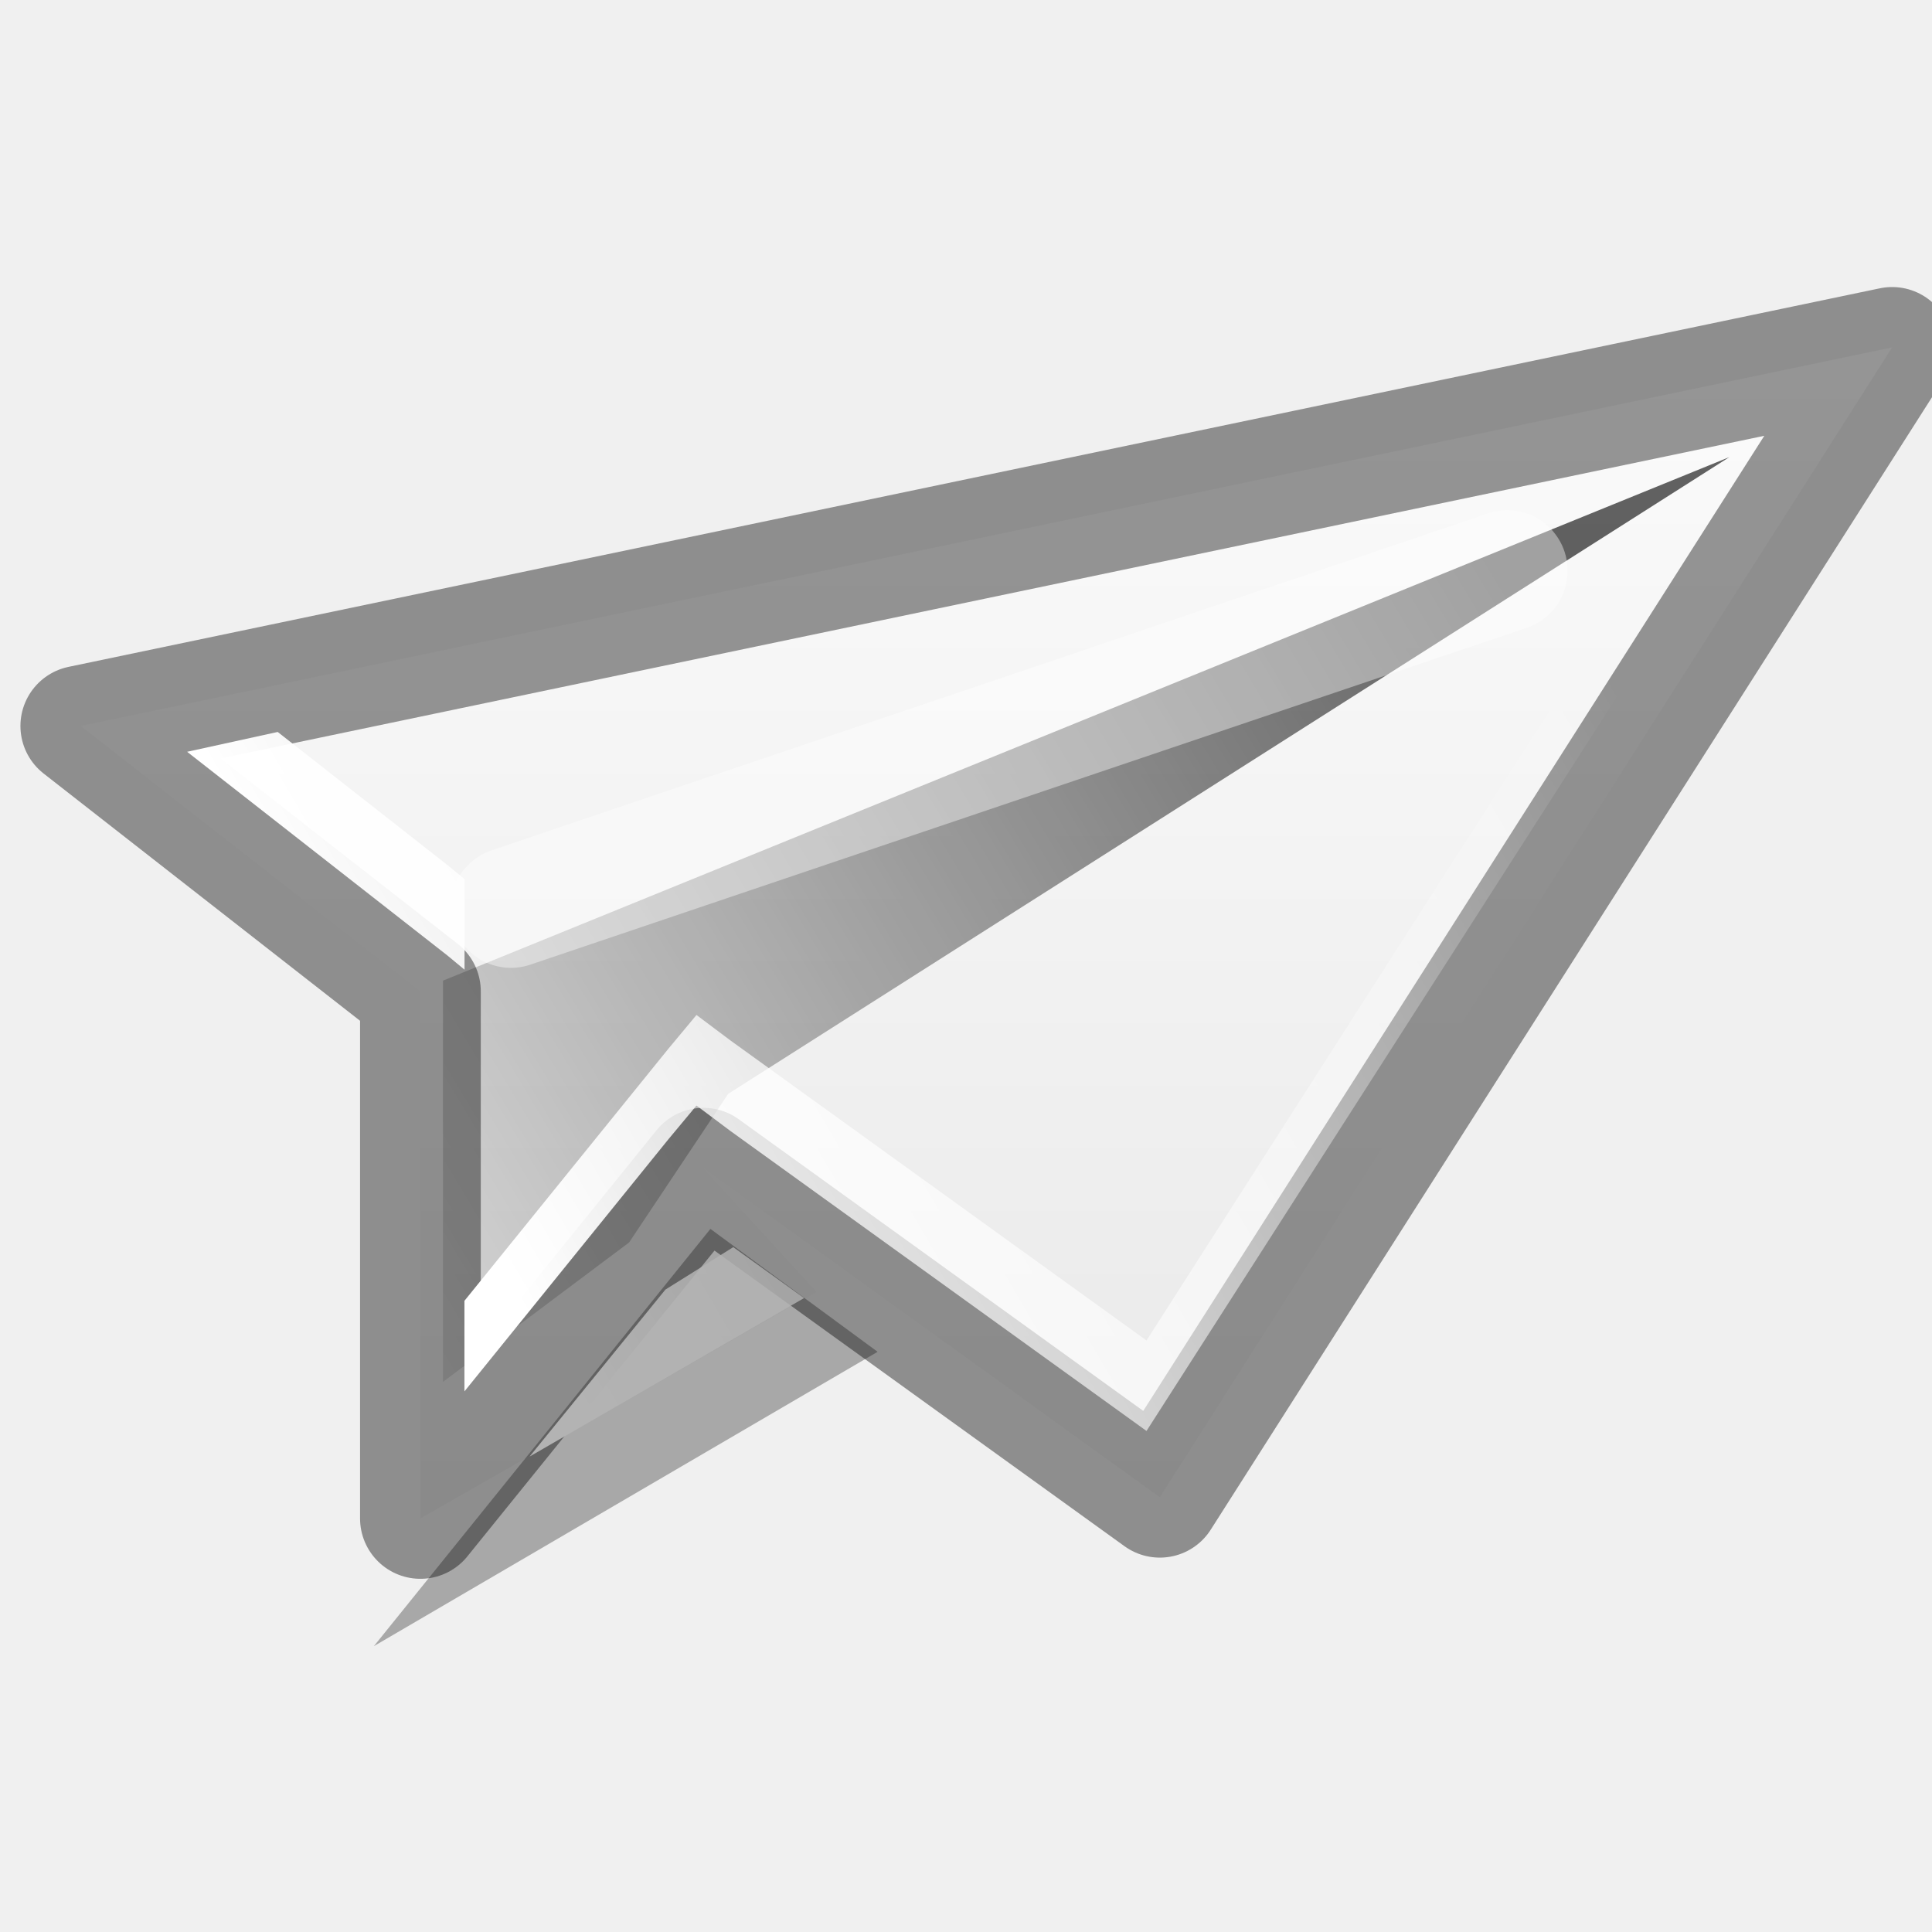
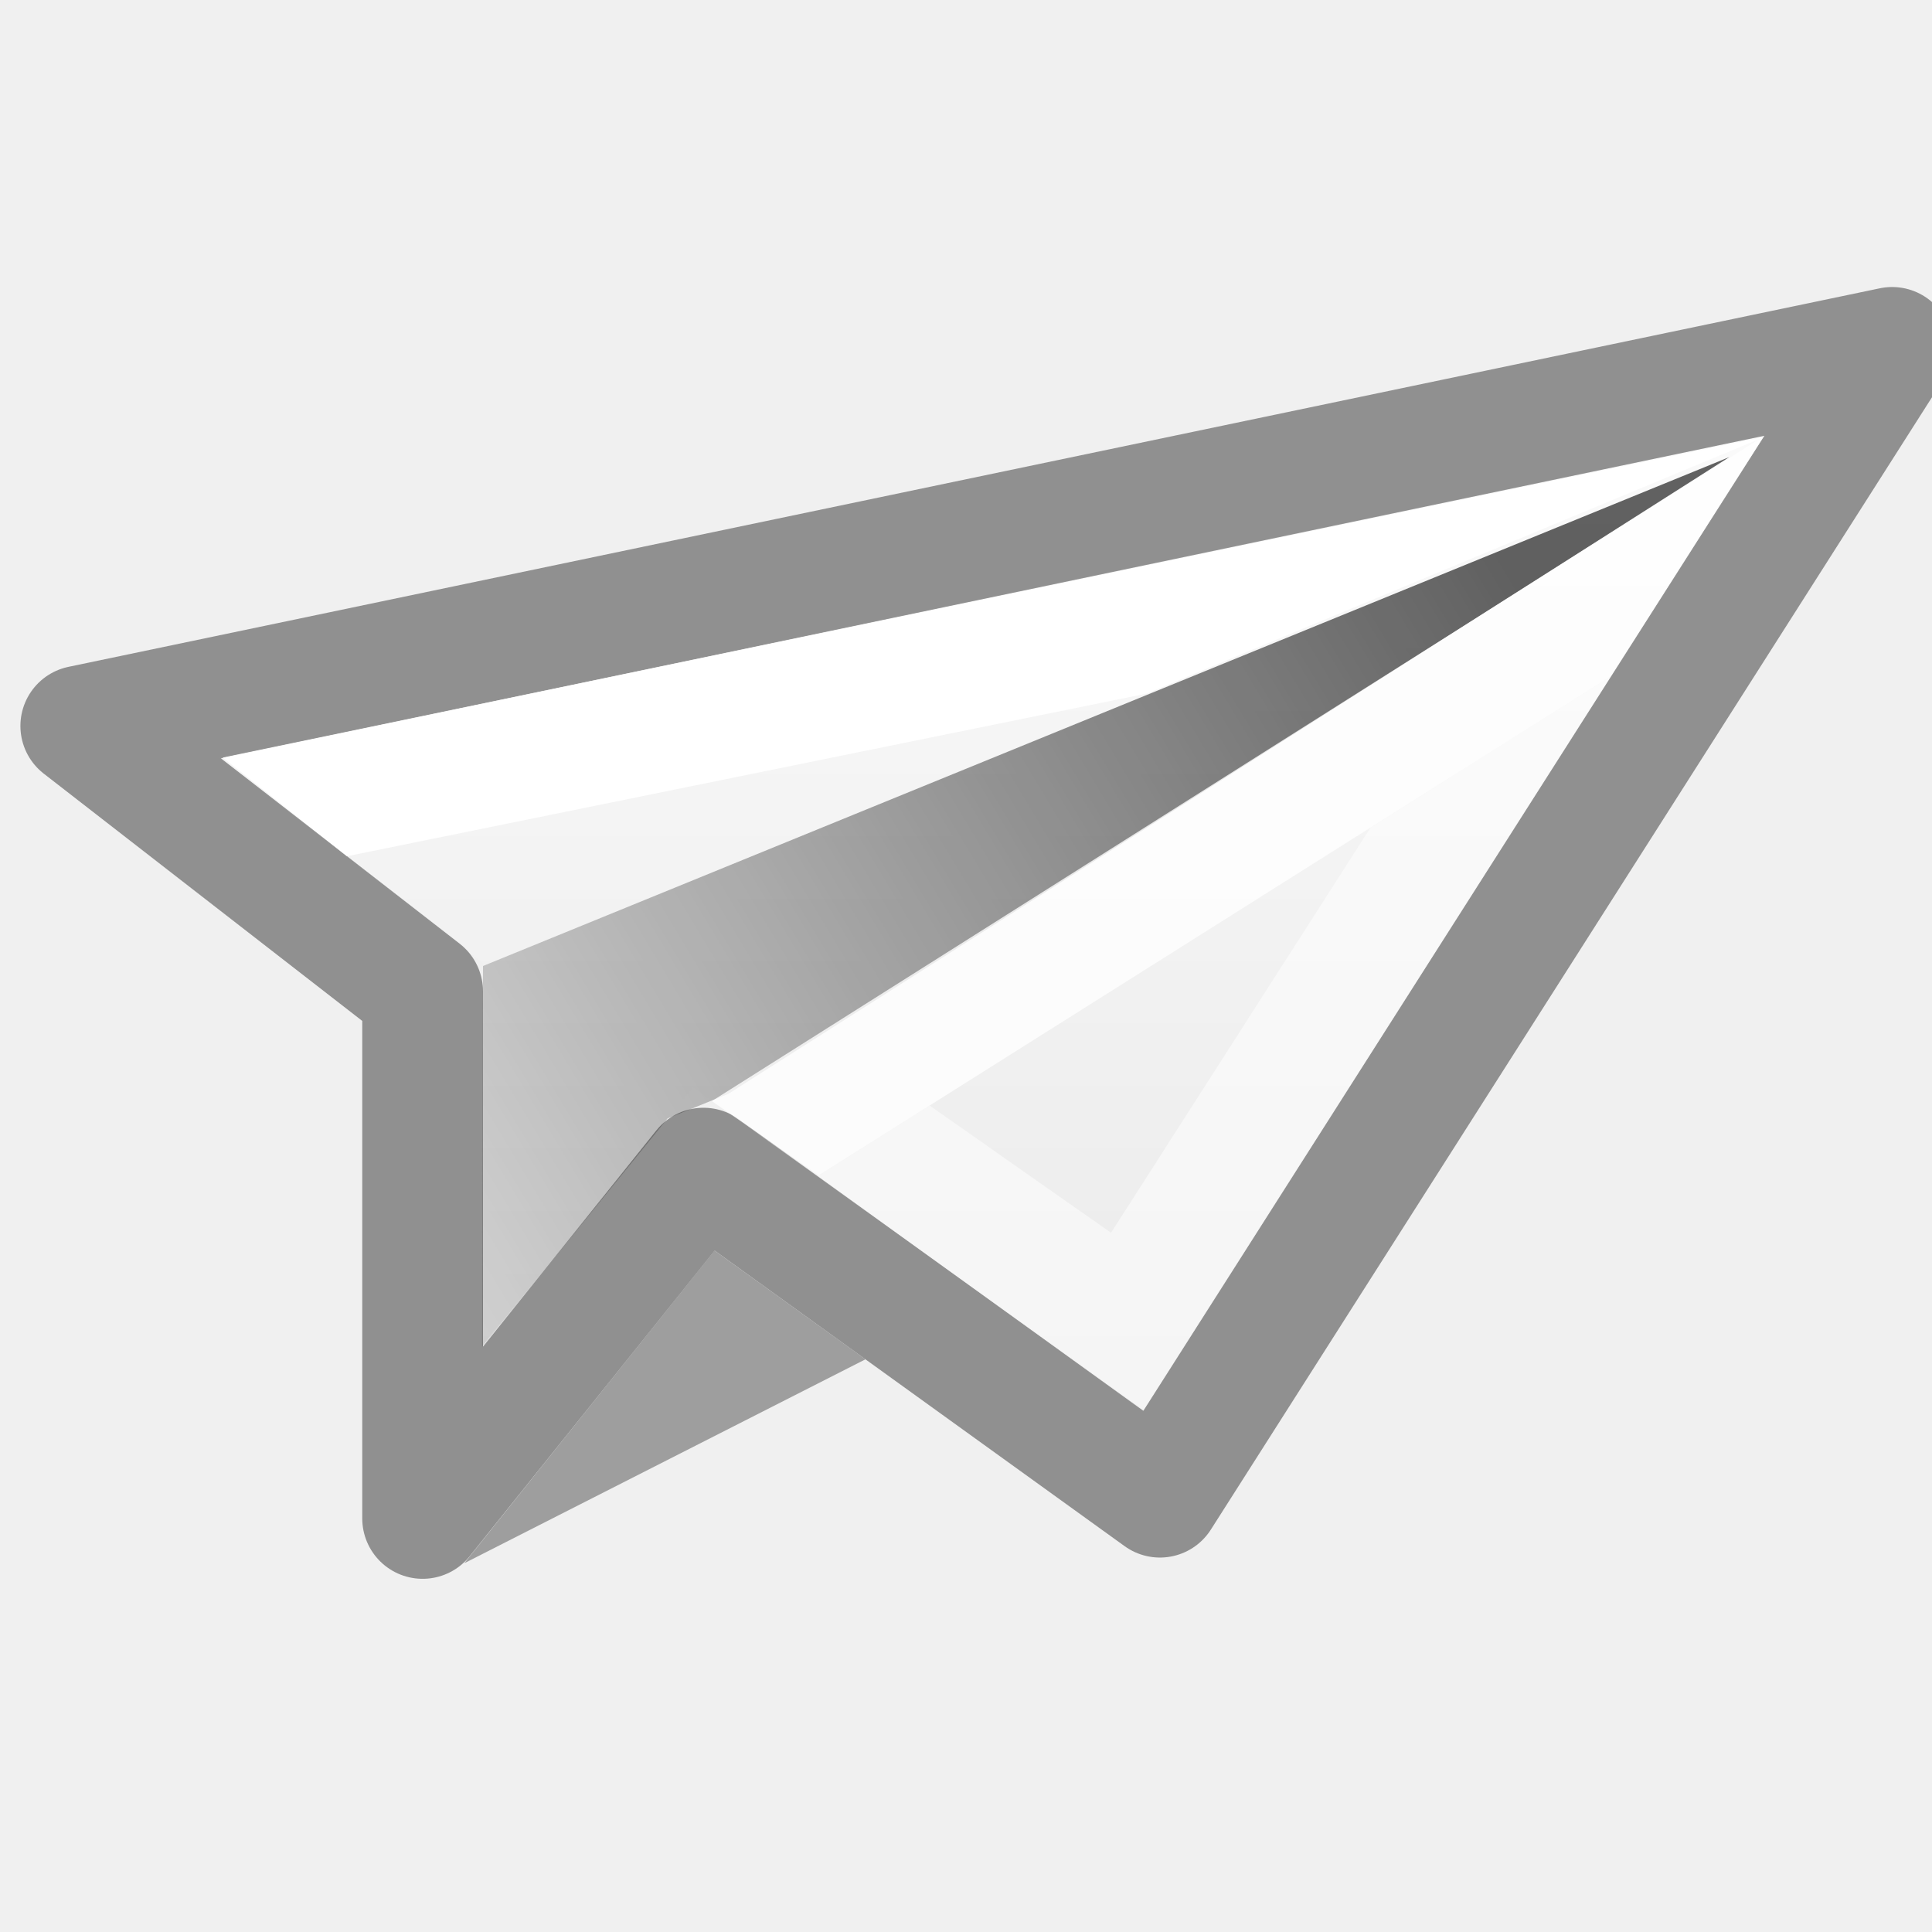
- <svg xmlns="http://www.w3.org/2000/svg" xmlns:xlink="http://www.w3.org/1999/xlink" width="16" height="16" id="svg3495" version="1.1">
+ <svg xmlns="http://www.w3.org/2000/svg" xmlns:xlink="http://www.w3.org/1999/xlink" version="1.1" id="svg3495" height="16" width="16">
  <defs id="defs3497">
-     <linearGradient id="linearGradient3798">
-       <stop style="stop-color:#ffffff;stop-opacity:1;" offset="0" id="stop3800" />
-       <stop style="stop-color:#ffffff;stop-opacity:0;" offset="1" id="stop3802" />
-     </linearGradient>
    <linearGradient id="linearGradient3767">
-       <stop style="stop-color:#000000;stop-opacity:1;" offset="0" id="stop3769" />
-       <stop style="stop-color:#000000;stop-opacity:0;" offset="1" id="stop3771" />
+       <stop id="stop3769" offset="0" style="stop-color:#000000;stop-opacity:1;" />
+       <stop id="stop3771" offset="1" style="stop-color:#000000;stop-opacity:0;" />
    </linearGradient>
    <linearGradient id="linearGradient3757">
-       <stop style="stop-color:#e2e2e2;stop-opacity:1" offset="0" id="stop3759" />
-       <stop style="stop-color:#ffffff;stop-opacity:1" offset="1" id="stop3761" />
+       <stop id="stop3759" offset="0" style="stop-color:#e2e2e2;stop-opacity:1" />
+       <stop id="stop3761" offset="1" style="stop-color:#ffffff;stop-opacity:1" />
    </linearGradient>
-     <clipPath clipPathUnits="userSpaceOnUse" id="clipPath3669">
-       <path d="M 0,96 96,96 96,0 0,0 0,96 z" id="path3671" />
-     </clipPath>
-     <linearGradient xlink:href="#linearGradient3757" id="linearGradient3016" gradientUnits="userSpaceOnUse" gradientTransform="translate(0.5138641,-1)" x1="12" y1="48" x2="12" y2="28" />
-     <linearGradient xlink:href="#linearGradient3767" id="linearGradient3018" gradientUnits="userSpaceOnUse" gradientTransform="translate(0.5138641,-1)" x1="17" y1="33" x2="2" y2="42" />
-     <linearGradient xlink:href="#linearGradient3798" id="linearGradient3020" gradientUnits="userSpaceOnUse" gradientTransform="translate(1,25)" x1="5" y1="14" x2="17" y2="7" />
+     <linearGradient y2="28" x2="12" y1="48" x1="12" gradientTransform="matrix(0.7500457,0,0,0.7500457,-0.2685695,-20.0256)" gradientUnits="userSpaceOnUse" id="linearGradient3016" xlink:href="#linearGradient3757" />
+     <linearGradient y2="42" x2="2" y1="33" x1="17" gradientTransform="matrix(0.7500457,0,0,0.7500457,-0.2685695,-20.0256)" gradientUnits="userSpaceOnUse" id="linearGradient3018" xlink:href="#linearGradient3767" />
  </defs>
-   <g id="layer1" transform="translate(0,-32)">
-     <g id="g3008" transform="matrix(0.7500457,0,0,0.7500457,-0.653991,12.72444)">
-       <path id="path6400" d="m 21.764,29.535 -20,4.18 3.75,2.93 0,5.82 4.375,-2.5 0,0 -1.25,-1.367 5.039,3.633 z" style="fill:url(#linearGradient3016);fill-opacity:1;stroke:none;display:inline;enable-background:new" />
-       <path style="opacity:0.61;fill:url(#linearGradient3018);fill-opacity:1;stroke:none;display:inline;enable-background:new" d="m 19.967,30.746 -11.055,7.031 -1.094,1.641 -2.055,1.539 0,-4.43 z" id="path3755" />
-       <path style="opacity:0.41;fill:none;stroke:#000000;stroke-width:1.333;stroke-opacity:1;display:inline;enable-background:new;stroke-linejoin:round" d="m 21.764,29.535 -20,4.18 3.75,2.93 0,5.82 3.125,-3.867 0,0 0,0 5.039,3.633 z" id="path3765" />
-       <path style="opacity:0.41;fill:none;stroke:#ffffff;stroke-width:1.333px;stroke-linecap:round;stroke-linejoin:miter;stroke-opacity:1" d="M 6.514,35.719 17.514,32" id="path3781" />
-       <path id="path3783" d="m 20.719,30.281 -0.75,0.156 L 13.531,40.5 8.938,37.188 8.562,36.906 8.25,37.281 6,40.062 l 0,1 2.25,-2.781 0.312,-0.375 0.375,0.281 4.594,3.312 7.188,-11.219 z m -16.781,3.5 -1,0.219 2.875,2.25 0.188,0.156 0,-0.75 0,-0.25 L 5.812,35.25 3.938,33.781 z m 5.031,5.688 -0.75,0.469 -1.5,1.844 3.031,-1.75 -0.781,-0.562 z" style="fill:url(#linearGradient3020);fill-opacity:1;stroke:none;display:inline;enable-background:new" />
-       <path id="path3808" d="M 5,43.875 8.716,39.268 10.562,40.625 z" style="opacity:0.3;fill:#000000;fill-opacity:1;stroke:none" />
-     </g>
-   </g>
+   <path style="display:inline;fill:url(#linearGradient3016);fill-opacity:1;stroke:none;enable-background:new" d="M 14.618,3.607 1.814,6.275 4,7.975 3.984,11.152 5.74,9.008 9.47,11.68 Z" id="path6400" />
+   <path id="path3755" d="M 14.322,3.785 6.031,9.059 5.529,9.262 3.993,11.154 4,8 Z" style="display:inline;opacity:0.61;fill:url(#linearGradient3018);fill-opacity:1;stroke:none;enable-background:new" />
+   <path id="path3765" d="M 15.67,2.877 0.669,6.012 3.5,8.21 l -2e-7,4.365 2.326,-2.901 0,0 0,0 3.78,2.725 z" style="display:inline;opacity:0.4;fill:none;stroke:#000000;stroke-width:1;stroke-linejoin:round;stroke-opacity:1;enable-background:new" />
+   <path style="opacity:1;fill:#9e9e9e;fill-opacity:1;stroke:none" d="m 3.845,12.946 2.072,-2.59 1.251,0.901 z" id="path3808" />
+   <path style="fill:#ffffff;fill-opacity:1;fill-rule:evenodd;stroke:none;stroke-width:1px;stroke-linecap:butt;stroke-linejoin:miter;stroke-opacity:1" d="M 1.845,6.274 2.873,7.091 9.496,5.744 14.607,3.62 Z" id="path4161" />
+   <path style="opacity:0.5;fill:#ffffff;fill-opacity:1;fill-rule:evenodd;stroke:none;stroke-width:1px;stroke-linecap:butt;stroke-linejoin:miter;stroke-opacity:1" d="M 14.598,3.627 13.338,5.6 11.35,6.854 9.201,10.209 7.699,9.156 6.781,9.734 6.158,9.303 l 3.312,2.375 5.127,-8.051 z" id="path4179" />
+   <path style="opacity:0.8;fill:#ffffff;fill-opacity:1;fill-rule:evenodd;stroke:none;stroke-width:1px;stroke-linecap:butt;stroke-linejoin:miter;stroke-opacity:1" d="M 5.895,9.119 6.781,9.734 13.339,5.6 14.608,3.612 Z" id="path4183" />
</svg>
